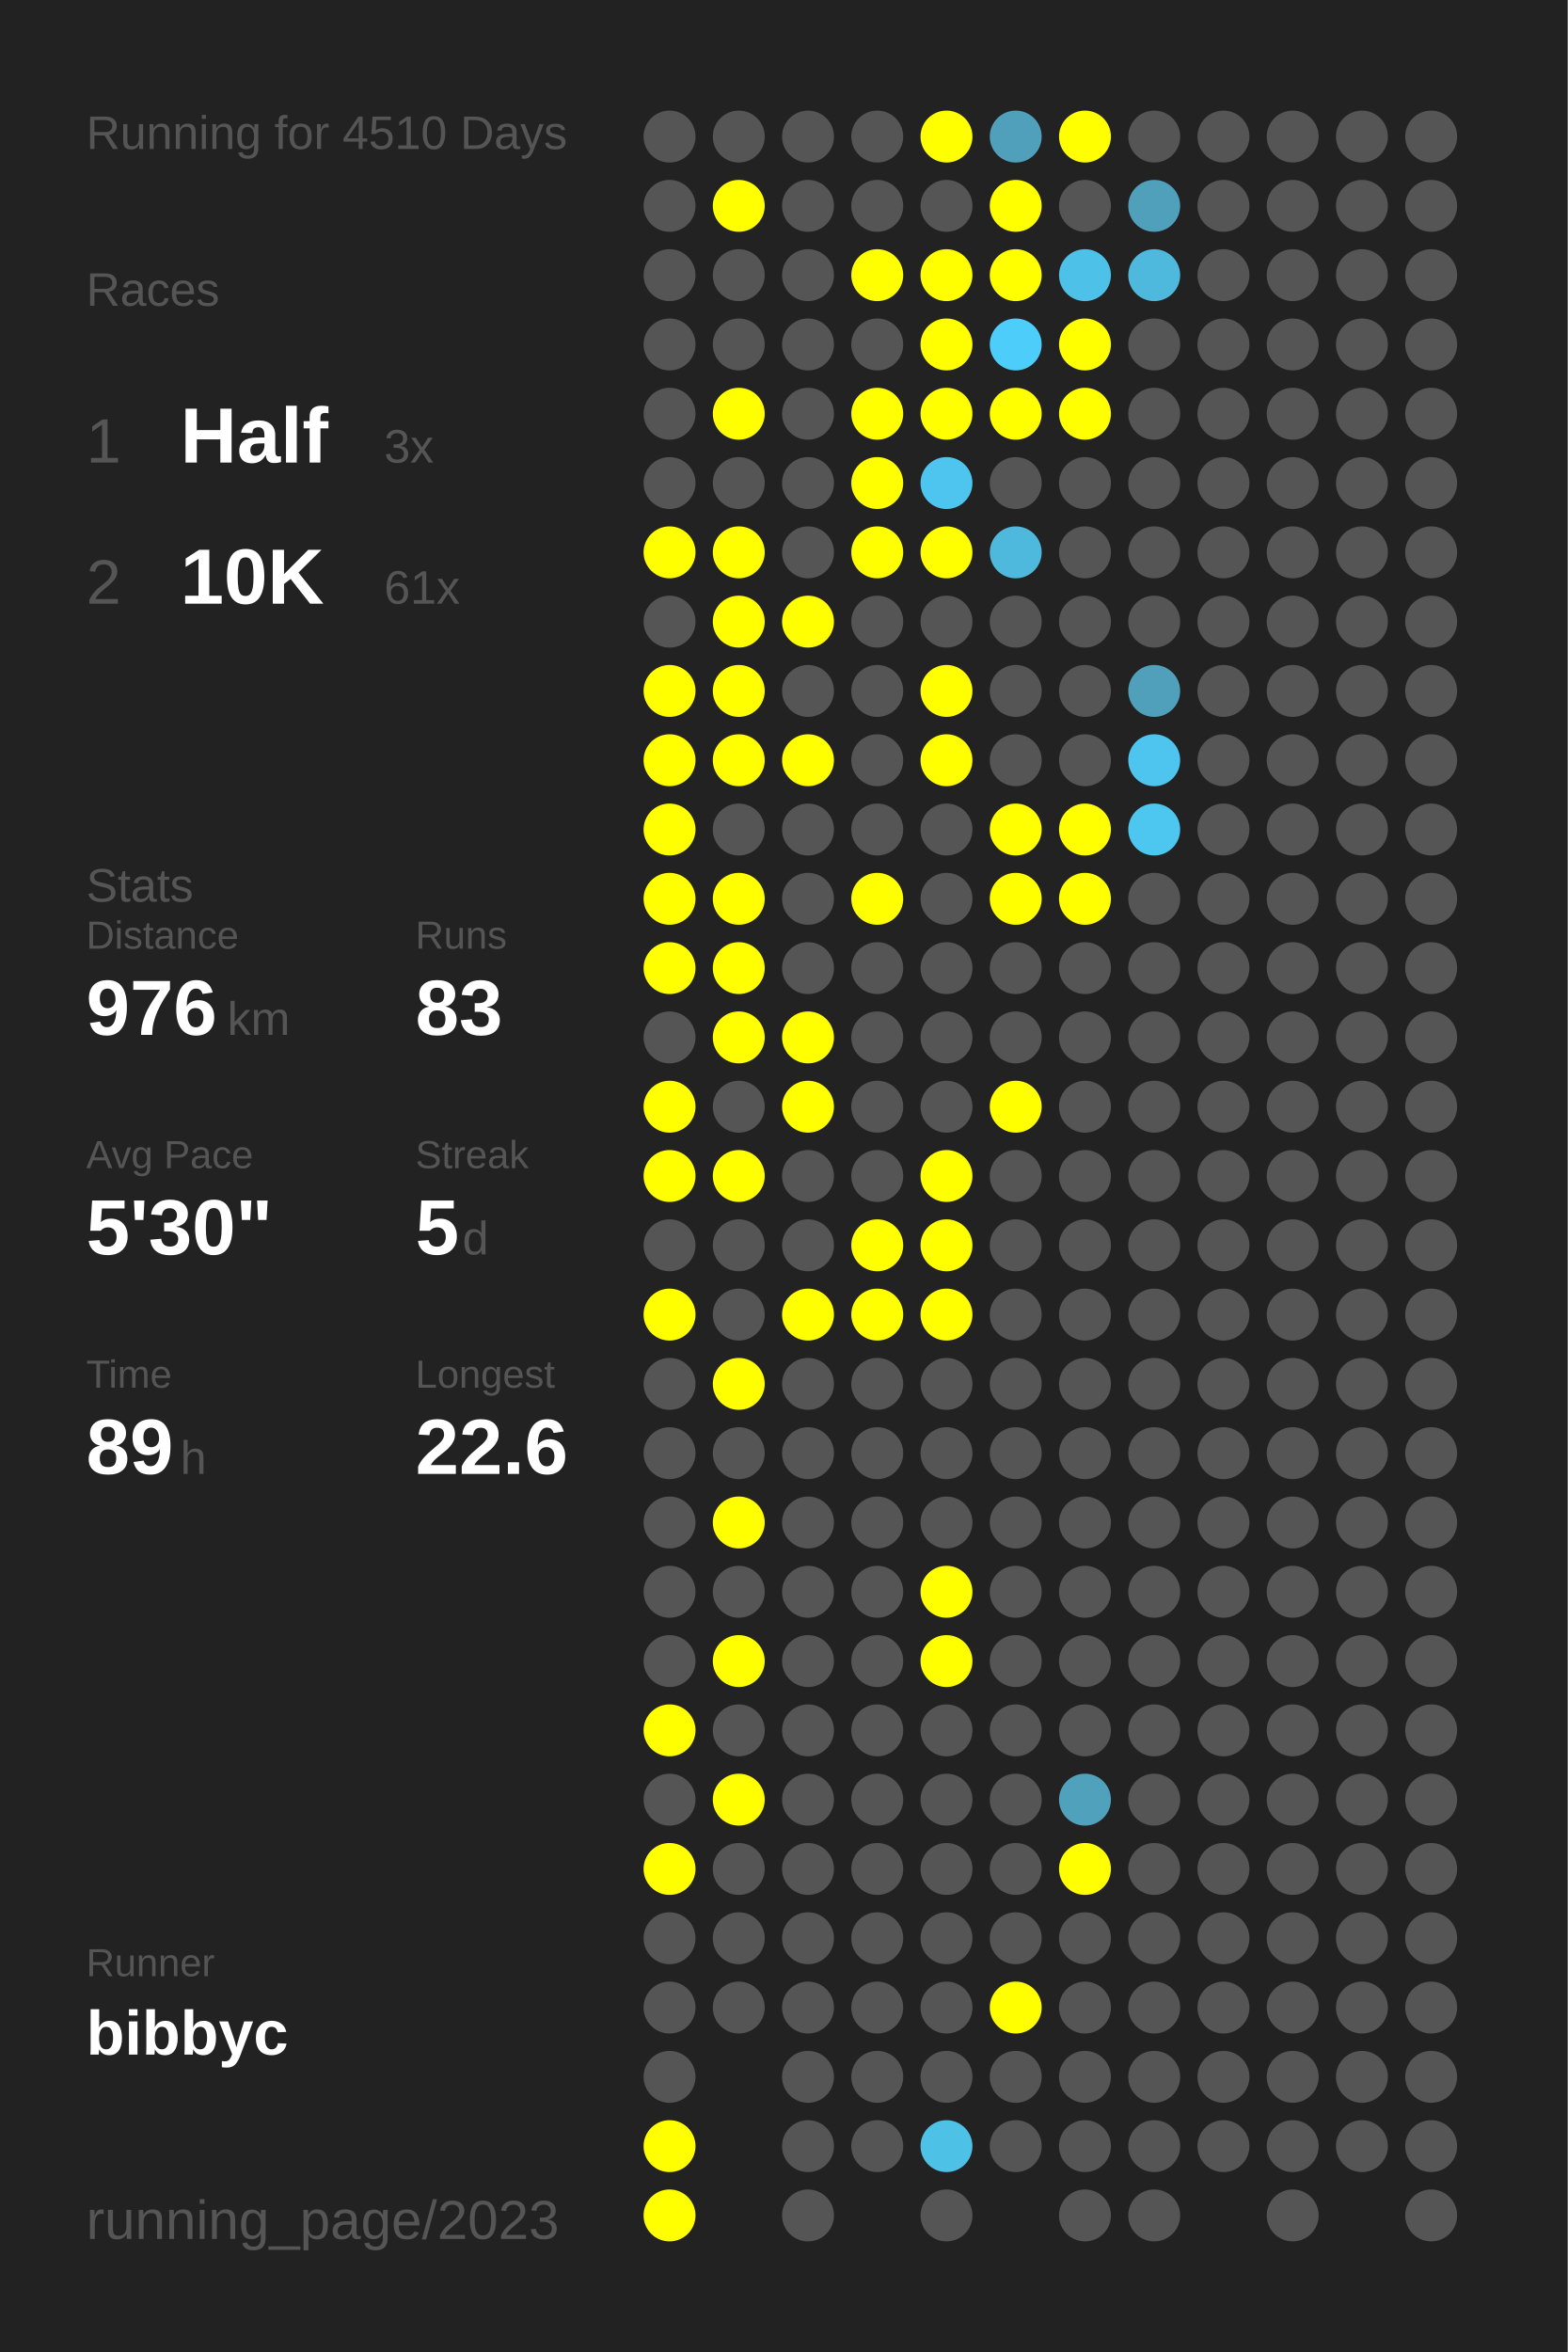
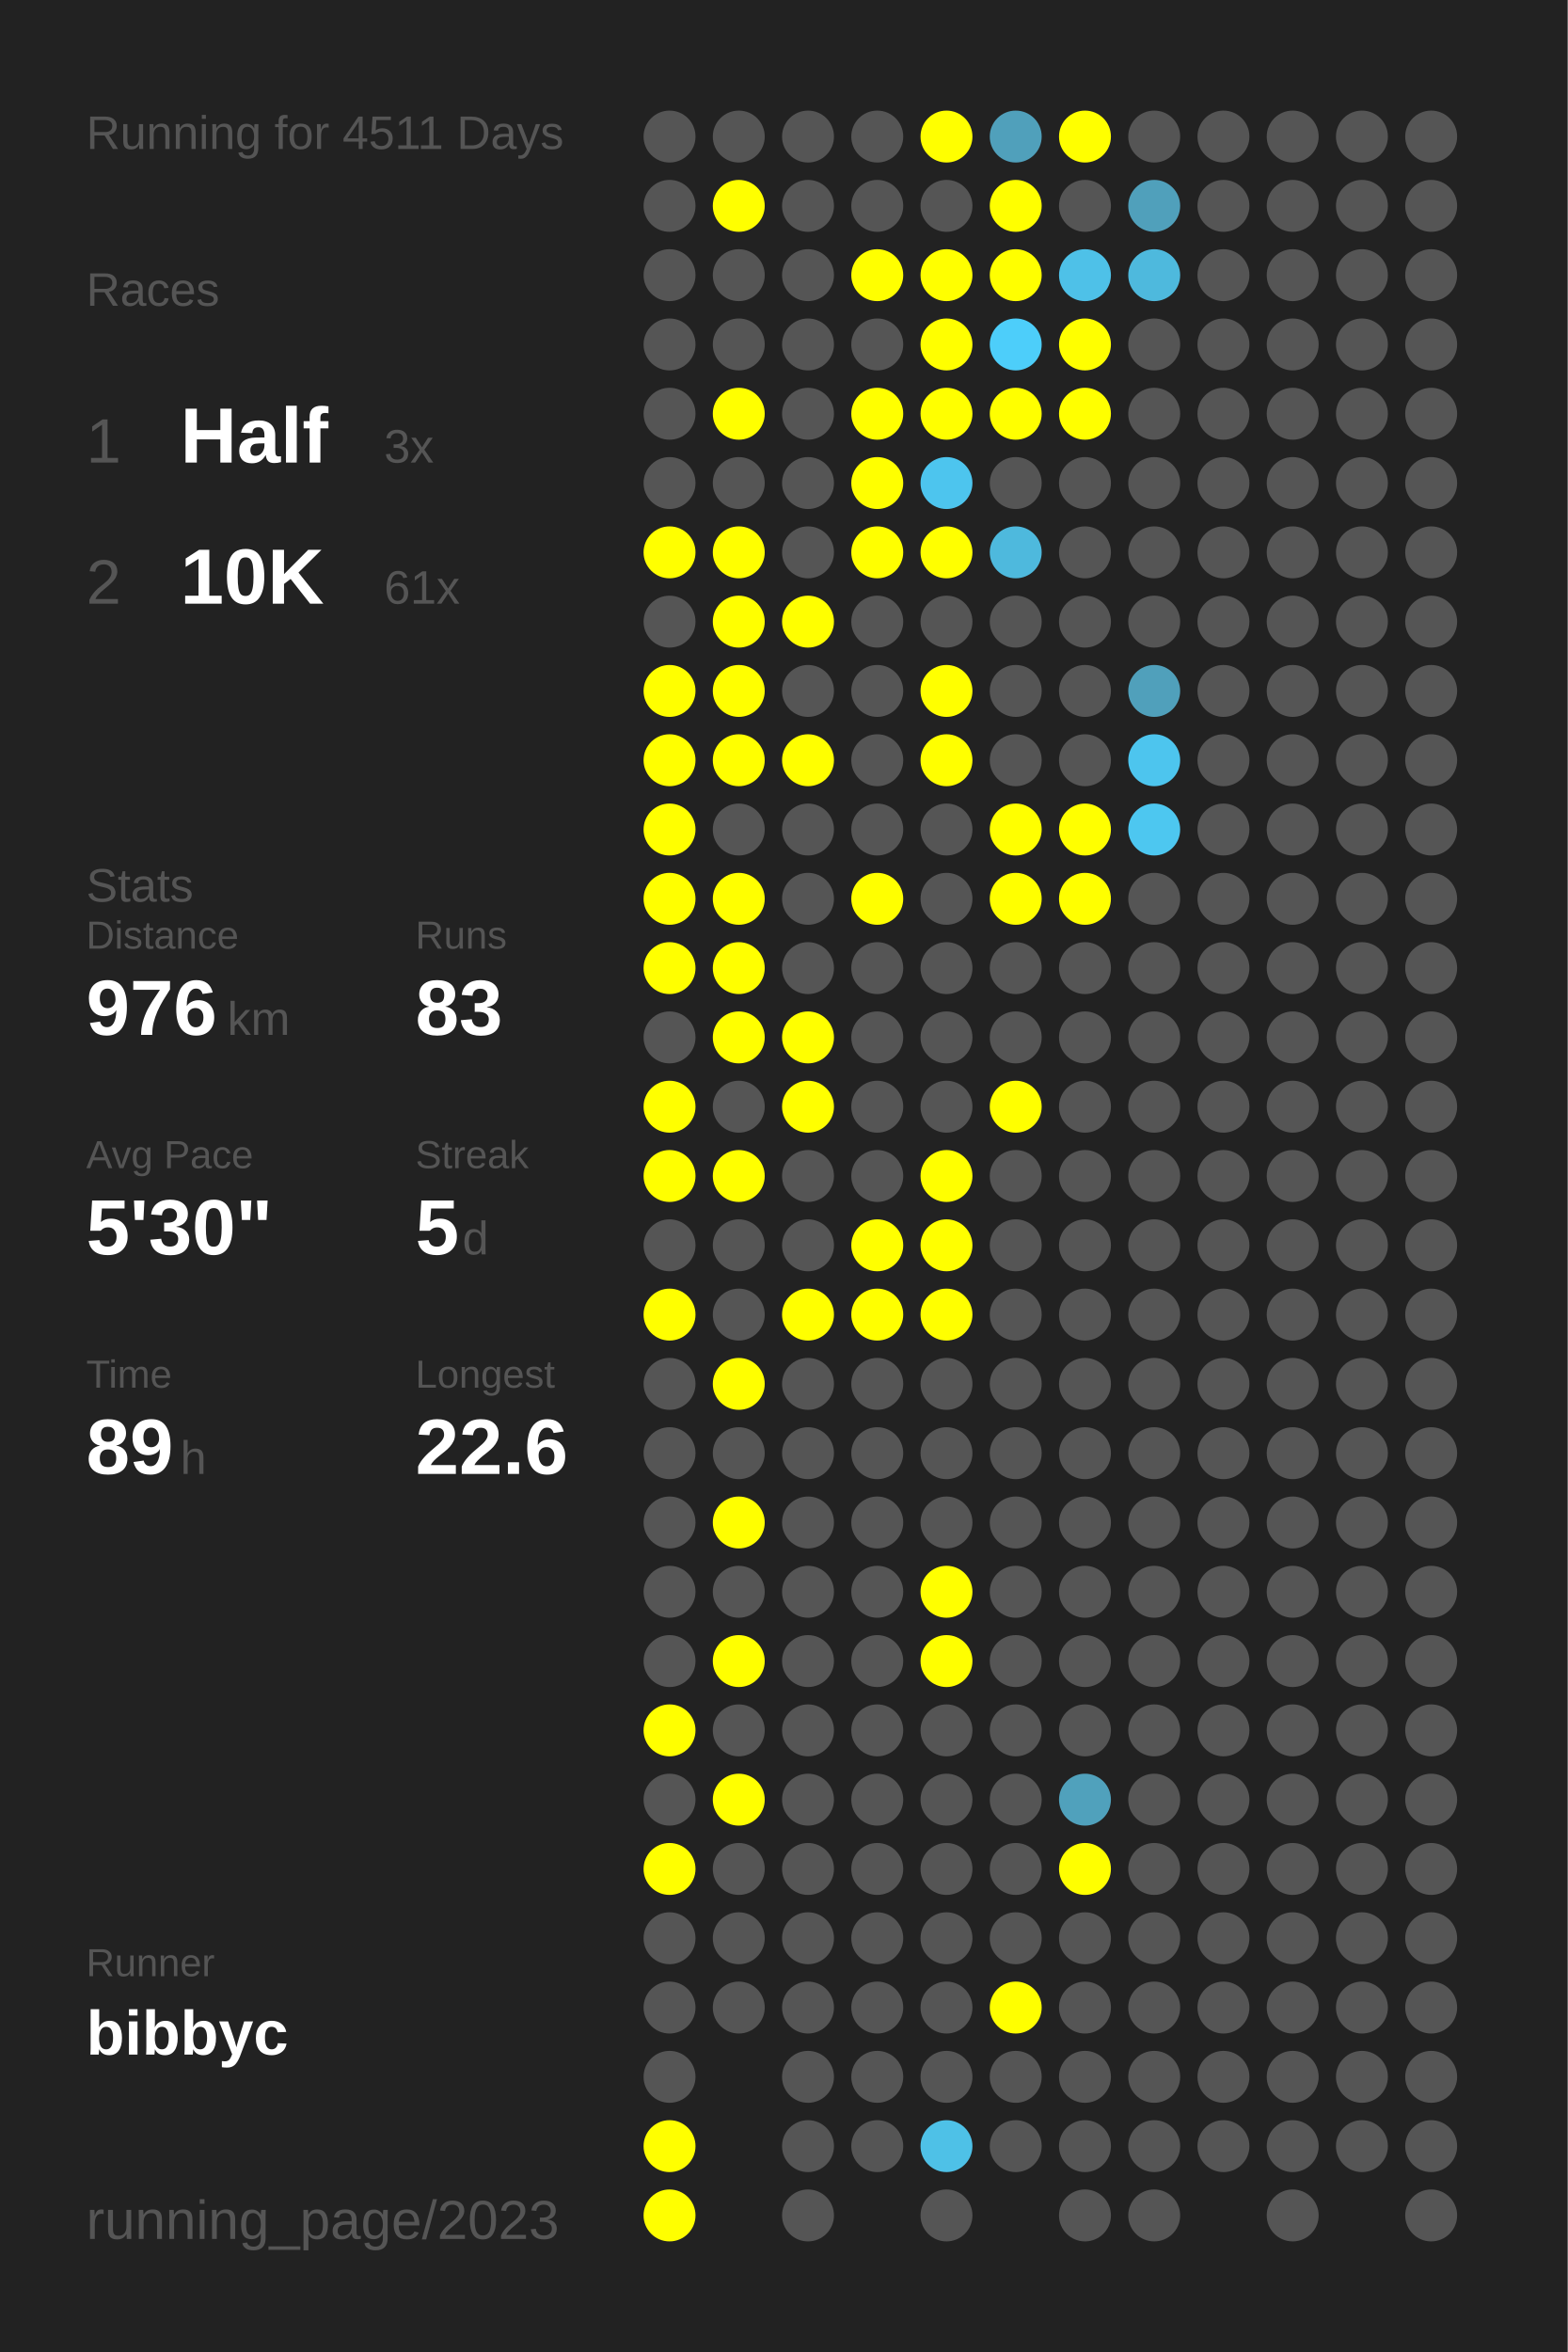
<svg xmlns="http://www.w3.org/2000/svg" baseProfile="full" height="300mm" version="1.1" viewBox="0,0,200,300" width="200mm">
  <defs />
  <rect fill="#222222" height="300" width="200" x="0" y="0" />
-   <text fill="#555555" style="font-size:6px; font-family:Arial;" x="11" y="19">Running for 4510 Days</text>
+   <text fill="#555555" style="font-size:6px; font-family:Arial;" x="11" y="19">Running for 4511 Days</text>
  <text fill="#555555" style="font-size:6px; font-family:Arial;" x="11" y="39">Races</text>
  <text fill="#555555" style="font-size:8px; font-family:Arial;" x="11" y="59">1</text>
  <text fill="#FFFFFF" style="font-size:10px; font-family:Arial; font-weight:bold;" x="23" y="59">Half</text>
  <text fill="#555555" style="font-size:6px; font-family:Arial;" x="49" y="59">3x</text>
  <text fill="#555555" style="font-size:8px; font-family:Arial;" x="11" y="77">2</text>
  <text fill="#FFFFFF" style="font-size:10px; font-family:Arial; font-weight:bold;" x="23" y="77">10K</text>
  <text fill="#555555" style="font-size:6px; font-family:Arial;" x="49" y="77">61x</text>
  <text fill="#555555" style="font-size:6px; font-family:Arial;" x="11" y="115">Stats</text>
  <text fill="#555555" style="font-size:5px; font-family:Arial;" x="11" y="121">Distance</text>
  <text fill="#FFFFFF" style="font-size:10px; font-family:Arial; font-weight:bold;" x="11" y="132">976</text>
  <text fill="#555555" style="font-size:6px; font-family:Arial;" x="29" y="132">km</text>
  <text fill="#555555" style="font-size:5px; font-family:Arial;" x="53" y="121">Runs</text>
  <text fill="#FFFFFF" style="font-size:10px; font-family:Arial; font-weight:bold;" x="53" y="132">83</text>
  <text fill="#555555" style="font-size:5px; font-family:Arial;" x="11" y="149">Avg Pace</text>
  <text fill="#FFFFFF" style="font-size:10px; font-family:Arial; font-weight:bold;" x="11" y="160">5'30"</text>
  <text fill="#555555" style="font-size:5px; font-family:Arial;" x="53" y="149">Streak</text>
  <text fill="#FFFFFF" style="font-size:10px; font-family:Arial; font-weight:bold;" x="53" y="160">5</text>
  <text fill="#555555" style="font-size:6px; font-family:Arial;" x="59" y="160">d</text>
  <text fill="#555555" style="font-size:5px; font-family:Arial;" x="11" y="177">Time</text>
  <text fill="#FFFFFF" style="font-size:10px; font-family:Arial; font-weight:bold;" x="11" y="188">89</text>
  <text fill="#555555" style="font-size:6px; font-family:Arial;" x="23" y="188">h</text>
  <text fill="#555555" style="font-size:5px; font-family:Arial;" x="53" y="177">Longest</text>
  <text fill="#FFFFFF" style="font-size:10px; font-family:Arial; font-weight:bold;" x="53" y="188">22.6</text>
  <text fill="#555555" style="font-size:5px; font-family:Arial;" x="11" y="252.065">Runner</text>
  <text fill="#FFFFFF" style="font-size:8px; font-family:Arial; font-weight:bold;" x="11" y="262.065">bibbyc</text>
  <text fill="#555555" style="font-size:7px; font-family:Arial;" x="11" y="285.581">running_page/2023</text>
  <circle cx="85.417" cy="17.419" fill="#555555" r="3.312" />
  <circle cx="85.417" cy="26.258" fill="#555555" r="3.312" />
  <circle cx="85.417" cy="35.097" fill="#555555" r="3.312" />
  <circle cx="85.417" cy="43.935" fill="#555555" r="3.312" />
  <circle cx="85.417" cy="52.774" fill="#555555" r="3.312" />
  <circle cx="85.417" cy="61.613" fill="#555555" r="3.312" />
  <circle cx="85.417" cy="70.452" fill="#FFFF00" r="3.312" />
  <circle cx="85.417" cy="79.29" fill="#555555" r="3.312" />
  <circle cx="85.417" cy="88.129" fill="#FFFF00" r="3.312" />
  <circle cx="85.417" cy="96.968" fill="#FFFF00" r="3.312" />
  <circle cx="85.417" cy="105.806" fill="#FFFF00" r="3.312" />
  <circle cx="85.417" cy="114.645" fill="#FFFF00" r="3.312" />
  <circle cx="85.417" cy="123.484" fill="#FFFF00" r="3.312" />
  <circle cx="85.417" cy="132.323" fill="#555555" r="3.312" />
  <circle cx="85.417" cy="141.161" fill="#FFFF00" r="3.312" />
  <circle cx="85.417" cy="150" fill="#FFFF00" r="3.312" />
  <circle cx="85.417" cy="158.839" fill="#555555" r="3.312" />
  <circle cx="85.417" cy="167.677" fill="#FFFF00" r="3.312" />
  <circle cx="85.417" cy="176.516" fill="#555555" r="3.312" />
  <circle cx="85.417" cy="185.355" fill="#555555" r="3.312" />
  <circle cx="85.417" cy="194.194" fill="#555555" r="3.312" />
  <circle cx="85.417" cy="203.032" fill="#555555" r="3.312" />
  <circle cx="85.417" cy="211.871" fill="#555555" r="3.312" />
  <circle cx="85.417" cy="220.71" fill="#FFFF00" r="3.312" />
  <circle cx="85.417" cy="229.548" fill="#555555" r="3.312" />
  <circle cx="85.417" cy="238.387" fill="#FFFF00" r="3.312" />
  <circle cx="85.417" cy="247.226" fill="#555555" r="3.312" />
  <circle cx="85.417" cy="256.065" fill="#555555" r="3.312" />
  <circle cx="85.417" cy="264.903" fill="#555555" r="3.312" />
  <circle cx="85.417" cy="273.742" fill="#FFFF00" r="3.312" />
  <circle cx="85.417" cy="282.581" fill="#FFFF00" r="3.312" />
  <circle cx="94.25" cy="17.419" fill="#555555" r="3.312" />
  <circle cx="94.25" cy="26.258" fill="#FFFF00" r="3.312" />
  <circle cx="94.25" cy="35.097" fill="#555555" r="3.312" />
  <circle cx="94.25" cy="43.935" fill="#555555" r="3.312" />
  <circle cx="94.25" cy="52.774" fill="#FFFF00" r="3.312" />
  <circle cx="94.25" cy="61.613" fill="#555555" r="3.312" />
  <circle cx="94.25" cy="70.452" fill="#FFFF00" r="3.312" />
  <circle cx="94.25" cy="79.29" fill="#FFFF00" r="3.312" />
  <circle cx="94.25" cy="88.129" fill="#FFFF00" r="3.312" />
  <circle cx="94.25" cy="96.968" fill="#FFFF00" r="3.312" />
  <circle cx="94.25" cy="105.806" fill="#555555" r="3.312" />
  <circle cx="94.25" cy="114.645" fill="#FFFF00" r="3.312" />
  <circle cx="94.25" cy="123.484" fill="#FFFF00" r="3.312" />
  <circle cx="94.25" cy="132.323" fill="#FFFF00" r="3.312" />
  <circle cx="94.25" cy="141.161" fill="#555555" r="3.312" />
  <circle cx="94.25" cy="150" fill="#FFFF00" r="3.312" />
  <circle cx="94.25" cy="158.839" fill="#555555" r="3.312" />
  <circle cx="94.25" cy="167.677" fill="#555555" r="3.312" />
  <circle cx="94.25" cy="176.516" fill="#FFFF00" r="3.312" />
  <circle cx="94.25" cy="185.355" fill="#555555" r="3.312" />
  <circle cx="94.25" cy="194.194" fill="#FFFF00" r="3.312" />
  <circle cx="94.25" cy="203.032" fill="#555555" r="3.312" />
  <circle cx="94.25" cy="211.871" fill="#FFFF00" r="3.312" />
  <circle cx="94.25" cy="220.71" fill="#555555" r="3.312" />
  <circle cx="94.25" cy="229.548" fill="#FFFF00" r="3.312" />
  <circle cx="94.25" cy="238.387" fill="#555555" r="3.312" />
  <circle cx="94.25" cy="247.226" fill="#555555" r="3.312" />
  <circle cx="94.25" cy="256.065" fill="#555555" r="3.312" />
  <circle cx="103.083" cy="17.419" fill="#555555" r="3.312" />
  <circle cx="103.083" cy="26.258" fill="#555555" r="3.312" />
  <circle cx="103.083" cy="35.097" fill="#555555" r="3.312" />
  <circle cx="103.083" cy="43.935" fill="#555555" r="3.312" />
  <circle cx="103.083" cy="52.774" fill="#555555" r="3.312" />
  <circle cx="103.083" cy="61.613" fill="#555555" r="3.312" />
  <circle cx="103.083" cy="70.452" fill="#555555" r="3.312" />
  <circle cx="103.083" cy="79.29" fill="#FFFF00" r="3.312" />
  <circle cx="103.083" cy="88.129" fill="#555555" r="3.312" />
  <circle cx="103.083" cy="96.968" fill="#FFFF00" r="3.312" />
  <circle cx="103.083" cy="105.806" fill="#555555" r="3.312" />
  <circle cx="103.083" cy="114.645" fill="#555555" r="3.312" />
  <circle cx="103.083" cy="123.484" fill="#555555" r="3.312" />
  <circle cx="103.083" cy="132.323" fill="#FFFF00" r="3.312" />
  <circle cx="103.083" cy="141.161" fill="#FFFF00" r="3.312" />
  <circle cx="103.083" cy="150" fill="#555555" r="3.312" />
  <circle cx="103.083" cy="158.839" fill="#555555" r="3.312" />
  <circle cx="103.083" cy="167.677" fill="#FFFF00" r="3.312" />
  <circle cx="103.083" cy="176.516" fill="#555555" r="3.312" />
  <circle cx="103.083" cy="185.355" fill="#555555" r="3.312" />
  <circle cx="103.083" cy="194.194" fill="#555555" r="3.312" />
  <circle cx="103.083" cy="203.032" fill="#555555" r="3.312" />
  <circle cx="103.083" cy="211.871" fill="#555555" r="3.312" />
  <circle cx="103.083" cy="220.71" fill="#555555" r="3.312" />
  <circle cx="103.083" cy="229.548" fill="#555555" r="3.312" />
  <circle cx="103.083" cy="238.387" fill="#555555" r="3.312" />
  <circle cx="103.083" cy="247.226" fill="#555555" r="3.312" />
  <circle cx="103.083" cy="256.065" fill="#555555" r="3.312" />
  <circle cx="103.083" cy="264.903" fill="#555555" r="3.312" />
  <circle cx="103.083" cy="273.742" fill="#555555" r="3.312" />
  <circle cx="103.083" cy="282.581" fill="#555555" r="3.312" />
  <circle cx="111.917" cy="17.419" fill="#555555" r="3.312" />
  <circle cx="111.917" cy="26.258" fill="#555555" r="3.312" />
  <circle cx="111.917" cy="35.097" fill="#FFFF00" r="3.312" />
  <circle cx="111.917" cy="43.935" fill="#555555" r="3.312" />
  <circle cx="111.917" cy="52.774" fill="#FFFF00" r="3.312" />
  <circle cx="111.917" cy="61.613" fill="#FFFF00" r="3.312" />
  <circle cx="111.917" cy="70.452" fill="#FFFF00" r="3.312" />
  <circle cx="111.917" cy="79.29" fill="#555555" r="3.312" />
  <circle cx="111.917" cy="88.129" fill="#555555" r="3.312" />
  <circle cx="111.917" cy="96.968" fill="#555555" r="3.312" />
  <circle cx="111.917" cy="105.806" fill="#555555" r="3.312" />
  <circle cx="111.917" cy="114.645" fill="#FFFF00" r="3.312" />
  <circle cx="111.917" cy="123.484" fill="#555555" r="3.312" />
  <circle cx="111.917" cy="132.323" fill="#555555" r="3.312" />
  <circle cx="111.917" cy="141.161" fill="#555555" r="3.312" />
  <circle cx="111.917" cy="150" fill="#555555" r="3.312" />
  <circle cx="111.917" cy="158.839" fill="#FFFF00" r="3.312" />
  <circle cx="111.917" cy="167.677" fill="#FFFF00" r="3.312" />
  <circle cx="111.917" cy="176.516" fill="#555555" r="3.312" />
  <circle cx="111.917" cy="185.355" fill="#555555" r="3.312" />
  <circle cx="111.917" cy="194.194" fill="#555555" r="3.312" />
  <circle cx="111.917" cy="203.032" fill="#555555" r="3.312" />
  <circle cx="111.917" cy="211.871" fill="#555555" r="3.312" />
  <circle cx="111.917" cy="220.71" fill="#555555" r="3.312" />
  <circle cx="111.917" cy="229.548" fill="#555555" r="3.312" />
  <circle cx="111.917" cy="238.387" fill="#555555" r="3.312" />
  <circle cx="111.917" cy="247.226" fill="#555555" r="3.312" />
  <circle cx="111.917" cy="256.065" fill="#555555" r="3.312" />
  <circle cx="111.917" cy="264.903" fill="#555555" r="3.312" />
  <circle cx="111.917" cy="273.742" fill="#555555" r="3.312" />
  <circle cx="120.75" cy="17.419" fill="#FFFF00" r="3.312" />
  <circle cx="120.75" cy="26.258" fill="#555555" r="3.312" />
  <circle cx="120.75" cy="35.097" fill="#FFFF00" r="3.312" />
  <circle cx="120.75" cy="43.935" fill="#FFFF00" r="3.312" />
  <circle cx="120.75" cy="52.774" fill="#FFFF00" r="3.312" />
  <circle cx="120.75" cy="61.613" fill="#4dc5ee" r="3.312" />
  <circle cx="120.75" cy="70.452" fill="#FFFF00" r="3.312" />
  <circle cx="120.75" cy="79.29" fill="#555555" r="3.312" />
  <circle cx="120.75" cy="88.129" fill="#FFFF00" r="3.312" />
  <circle cx="120.75" cy="96.968" fill="#FFFF00" r="3.312" />
  <circle cx="120.75" cy="105.806" fill="#555555" r="3.312" />
  <circle cx="120.75" cy="114.645" fill="#555555" r="3.312" />
  <circle cx="120.75" cy="123.484" fill="#555555" r="3.312" />
  <circle cx="120.75" cy="132.323" fill="#555555" r="3.312" />
  <circle cx="120.75" cy="141.161" fill="#555555" r="3.312" />
  <circle cx="120.75" cy="150" fill="#FFFF00" r="3.312" />
  <circle cx="120.75" cy="158.839" fill="#FFFF00" r="3.312" />
  <circle cx="120.75" cy="167.677" fill="#FFFF00" r="3.312" />
  <circle cx="120.75" cy="176.516" fill="#555555" r="3.312" />
  <circle cx="120.75" cy="185.355" fill="#555555" r="3.312" />
  <circle cx="120.75" cy="194.194" fill="#555555" r="3.312" />
  <circle cx="120.75" cy="203.032" fill="#FFFF00" r="3.312" />
  <circle cx="120.75" cy="211.871" fill="#FFFF00" r="3.312" />
  <circle cx="120.75" cy="220.71" fill="#555555" r="3.312" />
  <circle cx="120.75" cy="229.548" fill="#555555" r="3.312" />
  <circle cx="120.75" cy="238.387" fill="#555555" r="3.312" />
  <circle cx="120.75" cy="247.226" fill="#555555" r="3.312" />
  <circle cx="120.75" cy="256.065" fill="#555555" r="3.312" />
  <circle cx="120.75" cy="264.903" fill="#555555" r="3.312" />
  <circle cx="120.75" cy="273.742" fill="#4ec1e7" r="3.312" />
  <circle cx="120.75" cy="282.581" fill="#555555" r="3.312" />
  <circle cx="129.583" cy="17.419" fill="#50a0bb" r="3.312" />
  <circle cx="129.583" cy="26.258" fill="#FFFF00" r="3.312" />
  <circle cx="129.583" cy="35.097" fill="#FFFF00" r="3.312" />
  <circle cx="129.583" cy="43.935" fill="#4dcefa" r="3.312" />
  <circle cx="129.583" cy="52.774" fill="#FFFF00" r="3.312" />
  <circle cx="129.583" cy="61.613" fill="#555555" r="3.312" />
  <circle cx="129.583" cy="70.452" fill="#4eb9dd" r="3.312" />
  <circle cx="129.583" cy="79.29" fill="#555555" r="3.312" />
  <circle cx="129.583" cy="88.129" fill="#555555" r="3.312" />
  <circle cx="129.583" cy="96.968" fill="#555555" r="3.312" />
  <circle cx="129.583" cy="105.806" fill="#FFFF00" r="3.312" />
  <circle cx="129.583" cy="114.645" fill="#FFFF00" r="3.312" />
  <circle cx="129.583" cy="123.484" fill="#555555" r="3.312" />
  <circle cx="129.583" cy="132.323" fill="#555555" r="3.312" />
  <circle cx="129.583" cy="141.161" fill="#FFFF00" r="3.312" />
  <circle cx="129.583" cy="150" fill="#555555" r="3.312" />
  <circle cx="129.583" cy="158.839" fill="#555555" r="3.312" />
  <circle cx="129.583" cy="167.677" fill="#555555" r="3.312" />
  <circle cx="129.583" cy="176.516" fill="#555555" r="3.312" />
  <circle cx="129.583" cy="185.355" fill="#555555" r="3.312" />
  <circle cx="129.583" cy="194.194" fill="#555555" r="3.312" />
  <circle cx="129.583" cy="203.032" fill="#555555" r="3.312" />
  <circle cx="129.583" cy="211.871" fill="#555555" r="3.312" />
  <circle cx="129.583" cy="220.71" fill="#555555" r="3.312" />
  <circle cx="129.583" cy="229.548" fill="#555555" r="3.312" />
  <circle cx="129.583" cy="238.387" fill="#555555" r="3.312" />
  <circle cx="129.583" cy="247.226" fill="#555555" r="3.312" />
  <circle cx="129.583" cy="256.065" fill="#FFFF00" r="3.312" />
  <circle cx="129.583" cy="264.903" fill="#555555" r="3.312" />
  <circle cx="129.583" cy="273.742" fill="#555555" r="3.312" />
  <circle cx="138.417" cy="17.419" fill="#FFFF00" r="3.312" />
  <circle cx="138.417" cy="26.258" fill="#555555" r="3.312" />
  <circle cx="138.417" cy="35.097" fill="#4ec1e8" r="3.312" />
  <circle cx="138.417" cy="43.935" fill="#FFFF00" r="3.312" />
  <circle cx="138.417" cy="52.774" fill="#FFFF00" r="3.312" />
  <circle cx="138.417" cy="61.613" fill="#555555" r="3.312" />
  <circle cx="138.417" cy="70.452" fill="#555555" r="3.312" />
  <circle cx="138.417" cy="79.29" fill="#555555" r="3.312" />
  <circle cx="138.417" cy="88.129" fill="#555555" r="3.312" />
  <circle cx="138.417" cy="96.968" fill="#555555" r="3.312" />
  <circle cx="138.417" cy="105.806" fill="#FFFF00" r="3.312" />
  <circle cx="138.417" cy="114.645" fill="#FFFF00" r="3.312" />
  <circle cx="138.417" cy="123.484" fill="#555555" r="3.312" />
  <circle cx="138.417" cy="132.323" fill="#555555" r="3.312" />
  <circle cx="138.417" cy="141.161" fill="#555555" r="3.312" />
  <circle cx="138.417" cy="150" fill="#555555" r="3.312" />
  <circle cx="138.417" cy="158.839" fill="#555555" r="3.312" />
  <circle cx="138.417" cy="167.677" fill="#555555" r="3.312" />
  <circle cx="138.417" cy="176.516" fill="#555555" r="3.312" />
  <circle cx="138.417" cy="185.355" fill="#555555" r="3.312" />
  <circle cx="138.417" cy="194.194" fill="#555555" r="3.312" />
  <circle cx="138.417" cy="203.032" fill="#555555" r="3.312" />
  <circle cx="138.417" cy="211.871" fill="#555555" r="3.312" />
  <circle cx="138.417" cy="220.71" fill="#555555" r="3.312" />
  <circle cx="138.417" cy="229.548" fill="#50a1bc" r="3.312" />
  <circle cx="138.417" cy="238.387" fill="#FFFF00" r="3.312" />
  <circle cx="138.417" cy="247.226" fill="#555555" r="3.312" />
  <circle cx="138.417" cy="256.065" fill="#555555" r="3.312" />
  <circle cx="138.417" cy="264.903" fill="#555555" r="3.312" />
  <circle cx="138.417" cy="273.742" fill="#555555" r="3.312" />
  <circle cx="138.417" cy="282.581" fill="#555555" r="3.312" />
  <circle cx="147.25" cy="17.419" fill="#555555" r="3.312" />
  <circle cx="147.25" cy="26.258" fill="#50a0bb" r="3.312" />
  <circle cx="147.25" cy="35.097" fill="#4eb9dd" r="3.312" />
  <circle cx="147.25" cy="43.935" fill="#555555" r="3.312" />
  <circle cx="147.25" cy="52.774" fill="#555555" r="3.312" />
  <circle cx="147.25" cy="61.613" fill="#555555" r="3.312" />
  <circle cx="147.25" cy="70.452" fill="#555555" r="3.312" />
  <circle cx="147.25" cy="79.29" fill="#555555" r="3.312" />
  <circle cx="147.25" cy="88.129" fill="#50a0bb" r="3.312" />
  <circle cx="147.25" cy="96.968" fill="#4dc5ee" r="3.312" />
  <circle cx="147.25" cy="105.806" fill="#4dc7f0" r="3.312" />
  <circle cx="147.25" cy="114.645" fill="#555555" r="3.312" />
  <circle cx="147.25" cy="123.484" fill="#555555" r="3.312" />
  <circle cx="147.25" cy="132.323" fill="#555555" r="3.312" />
  <circle cx="147.25" cy="141.161" fill="#555555" r="3.312" />
  <circle cx="147.25" cy="150" fill="#555555" r="3.312" />
  <circle cx="147.25" cy="158.839" fill="#555555" r="3.312" />
  <circle cx="147.25" cy="167.677" fill="#555555" r="3.312" />
  <circle cx="147.25" cy="176.516" fill="#555555" r="3.312" />
  <circle cx="147.25" cy="185.355" fill="#555555" r="3.312" />
  <circle cx="147.25" cy="194.194" fill="#555555" r="3.312" />
  <circle cx="147.25" cy="203.032" fill="#555555" r="3.312" />
  <circle cx="147.25" cy="211.871" fill="#555555" r="3.312" />
  <circle cx="147.25" cy="220.71" fill="#555555" r="3.312" />
  <circle cx="147.25" cy="229.548" fill="#555555" r="3.312" />
  <circle cx="147.25" cy="238.387" fill="#555555" r="3.312" />
  <circle cx="147.25" cy="247.226" fill="#555555" r="3.312" />
  <circle cx="147.25" cy="256.065" fill="#555555" r="3.312" />
  <circle cx="147.25" cy="264.903" fill="#555555" r="3.312" />
  <circle cx="147.25" cy="273.742" fill="#555555" r="3.312" />
  <circle cx="147.25" cy="282.581" fill="#555555" r="3.312" />
  <circle cx="156.083" cy="17.419" fill="#555555" r="3.312" />
  <circle cx="156.083" cy="26.258" fill="#555555" r="3.312" />
  <circle cx="156.083" cy="35.097" fill="#555555" r="3.312" />
  <circle cx="156.083" cy="43.935" fill="#555555" r="3.312" />
  <circle cx="156.083" cy="52.774" fill="#555555" r="3.312" />
  <circle cx="156.083" cy="61.613" fill="#555555" r="3.312" />
  <circle cx="156.083" cy="70.452" fill="#555555" r="3.312" />
  <circle cx="156.083" cy="79.29" fill="#555555" r="3.312" />
  <circle cx="156.083" cy="88.129" fill="#555555" r="3.312" />
  <circle cx="156.083" cy="96.968" fill="#555555" r="3.312" />
  <circle cx="156.083" cy="105.806" fill="#555555" r="3.312" />
  <circle cx="156.083" cy="114.645" fill="#555555" r="3.312" />
  <circle cx="156.083" cy="123.484" fill="#555555" r="3.312" />
  <circle cx="156.083" cy="132.323" fill="#555555" r="3.312" />
  <circle cx="156.083" cy="141.161" fill="#555555" r="3.312" />
  <circle cx="156.083" cy="150" fill="#555555" r="3.312" />
  <circle cx="156.083" cy="158.839" fill="#555555" r="3.312" />
  <circle cx="156.083" cy="167.677" fill="#555555" r="3.312" />
  <circle cx="156.083" cy="176.516" fill="#555555" r="3.312" />
  <circle cx="156.083" cy="185.355" fill="#555555" r="3.312" />
  <circle cx="156.083" cy="194.194" fill="#555555" r="3.312" />
  <circle cx="156.083" cy="203.032" fill="#555555" r="3.312" />
  <circle cx="156.083" cy="211.871" fill="#555555" r="3.312" />
  <circle cx="156.083" cy="220.71" fill="#555555" r="3.312" />
  <circle cx="156.083" cy="229.548" fill="#555555" r="3.312" />
  <circle cx="156.083" cy="238.387" fill="#555555" r="3.312" />
  <circle cx="156.083" cy="247.226" fill="#555555" r="3.312" />
  <circle cx="156.083" cy="256.065" fill="#555555" r="3.312" />
  <circle cx="156.083" cy="264.903" fill="#555555" r="3.312" />
  <circle cx="156.083" cy="273.742" fill="#555555" r="3.312" />
  <circle cx="164.917" cy="17.419" fill="#555555" r="3.312" />
  <circle cx="164.917" cy="26.258" fill="#555555" r="3.312" />
  <circle cx="164.917" cy="35.097" fill="#555555" r="3.312" />
  <circle cx="164.917" cy="43.935" fill="#555555" r="3.312" />
  <circle cx="164.917" cy="52.774" fill="#555555" r="3.312" />
  <circle cx="164.917" cy="61.613" fill="#555555" r="3.312" />
  <circle cx="164.917" cy="70.452" fill="#555555" r="3.312" />
  <circle cx="164.917" cy="79.29" fill="#555555" r="3.312" />
  <circle cx="164.917" cy="88.129" fill="#555555" r="3.312" />
  <circle cx="164.917" cy="96.968" fill="#555555" r="3.312" />
  <circle cx="164.917" cy="105.806" fill="#555555" r="3.312" />
  <circle cx="164.917" cy="114.645" fill="#555555" r="3.312" />
  <circle cx="164.917" cy="123.484" fill="#555555" r="3.312" />
  <circle cx="164.917" cy="132.323" fill="#555555" r="3.312" />
  <circle cx="164.917" cy="141.161" fill="#555555" r="3.312" />
  <circle cx="164.917" cy="150" fill="#555555" r="3.312" />
  <circle cx="164.917" cy="158.839" fill="#555555" r="3.312" />
  <circle cx="164.917" cy="167.677" fill="#555555" r="3.312" />
  <circle cx="164.917" cy="176.516" fill="#555555" r="3.312" />
  <circle cx="164.917" cy="185.355" fill="#555555" r="3.312" />
  <circle cx="164.917" cy="194.194" fill="#555555" r="3.312" />
  <circle cx="164.917" cy="203.032" fill="#555555" r="3.312" />
  <circle cx="164.917" cy="211.871" fill="#555555" r="3.312" />
  <circle cx="164.917" cy="220.71" fill="#555555" r="3.312" />
  <circle cx="164.917" cy="229.548" fill="#555555" r="3.312" />
  <circle cx="164.917" cy="238.387" fill="#555555" r="3.312" />
  <circle cx="164.917" cy="247.226" fill="#555555" r="3.312" />
  <circle cx="164.917" cy="256.065" fill="#555555" r="3.312" />
  <circle cx="164.917" cy="264.903" fill="#555555" r="3.312" />
  <circle cx="164.917" cy="273.742" fill="#555555" r="3.312" />
  <circle cx="164.917" cy="282.581" fill="#555555" r="3.312" />
  <circle cx="173.75" cy="17.419" fill="#555555" r="3.312" />
  <circle cx="173.75" cy="26.258" fill="#555555" r="3.312" />
  <circle cx="173.75" cy="35.097" fill="#555555" r="3.312" />
  <circle cx="173.75" cy="43.935" fill="#555555" r="3.312" />
  <circle cx="173.75" cy="52.774" fill="#555555" r="3.312" />
  <circle cx="173.75" cy="61.613" fill="#555555" r="3.312" />
  <circle cx="173.75" cy="70.452" fill="#555555" r="3.312" />
  <circle cx="173.75" cy="79.29" fill="#555555" r="3.312" />
  <circle cx="173.75" cy="88.129" fill="#555555" r="3.312" />
  <circle cx="173.75" cy="96.968" fill="#555555" r="3.312" />
  <circle cx="173.75" cy="105.806" fill="#555555" r="3.312" />
  <circle cx="173.75" cy="114.645" fill="#555555" r="3.312" />
  <circle cx="173.75" cy="123.484" fill="#555555" r="3.312" />
  <circle cx="173.75" cy="132.323" fill="#555555" r="3.312" />
  <circle cx="173.75" cy="141.161" fill="#555555" r="3.312" />
  <circle cx="173.75" cy="150" fill="#555555" r="3.312" />
  <circle cx="173.75" cy="158.839" fill="#555555" r="3.312" />
  <circle cx="173.75" cy="167.677" fill="#555555" r="3.312" />
  <circle cx="173.75" cy="176.516" fill="#555555" r="3.312" />
  <circle cx="173.75" cy="185.355" fill="#555555" r="3.312" />
  <circle cx="173.75" cy="194.194" fill="#555555" r="3.312" />
  <circle cx="173.75" cy="203.032" fill="#555555" r="3.312" />
  <circle cx="173.75" cy="211.871" fill="#555555" r="3.312" />
  <circle cx="173.75" cy="220.71" fill="#555555" r="3.312" />
  <circle cx="173.75" cy="229.548" fill="#555555" r="3.312" />
  <circle cx="173.75" cy="238.387" fill="#555555" r="3.312" />
  <circle cx="173.75" cy="247.226" fill="#555555" r="3.312" />
  <circle cx="173.75" cy="256.065" fill="#555555" r="3.312" />
  <circle cx="173.75" cy="264.903" fill="#555555" r="3.312" />
  <circle cx="173.75" cy="273.742" fill="#555555" r="3.312" />
  <circle cx="182.583" cy="17.419" fill="#555555" r="3.312" />
  <circle cx="182.583" cy="26.258" fill="#555555" r="3.312" />
  <circle cx="182.583" cy="35.097" fill="#555555" r="3.312" />
  <circle cx="182.583" cy="43.935" fill="#555555" r="3.312" />
  <circle cx="182.583" cy="52.774" fill="#555555" r="3.312" />
  <circle cx="182.583" cy="61.613" fill="#555555" r="3.312" />
  <circle cx="182.583" cy="70.452" fill="#555555" r="3.312" />
  <circle cx="182.583" cy="79.29" fill="#555555" r="3.312" />
  <circle cx="182.583" cy="88.129" fill="#555555" r="3.312" />
  <circle cx="182.583" cy="96.968" fill="#555555" r="3.312" />
  <circle cx="182.583" cy="105.806" fill="#555555" r="3.312" />
  <circle cx="182.583" cy="114.645" fill="#555555" r="3.312" />
  <circle cx="182.583" cy="123.484" fill="#555555" r="3.312" />
  <circle cx="182.583" cy="132.323" fill="#555555" r="3.312" />
  <circle cx="182.583" cy="141.161" fill="#555555" r="3.312" />
  <circle cx="182.583" cy="150" fill="#555555" r="3.312" />
  <circle cx="182.583" cy="158.839" fill="#555555" r="3.312" />
  <circle cx="182.583" cy="167.677" fill="#555555" r="3.312" />
  <circle cx="182.583" cy="176.516" fill="#555555" r="3.312" />
  <circle cx="182.583" cy="185.355" fill="#555555" r="3.312" />
  <circle cx="182.583" cy="194.194" fill="#555555" r="3.312" />
  <circle cx="182.583" cy="203.032" fill="#555555" r="3.312" />
  <circle cx="182.583" cy="211.871" fill="#555555" r="3.312" />
  <circle cx="182.583" cy="220.71" fill="#555555" r="3.312" />
  <circle cx="182.583" cy="229.548" fill="#555555" r="3.312" />
  <circle cx="182.583" cy="238.387" fill="#555555" r="3.312" />
  <circle cx="182.583" cy="247.226" fill="#555555" r="3.312" />
  <circle cx="182.583" cy="256.065" fill="#555555" r="3.312" />
  <circle cx="182.583" cy="264.903" fill="#555555" r="3.312" />
  <circle cx="182.583" cy="273.742" fill="#555555" r="3.312" />
  <circle cx="182.583" cy="282.581" fill="#555555" r="3.312" />
</svg>
